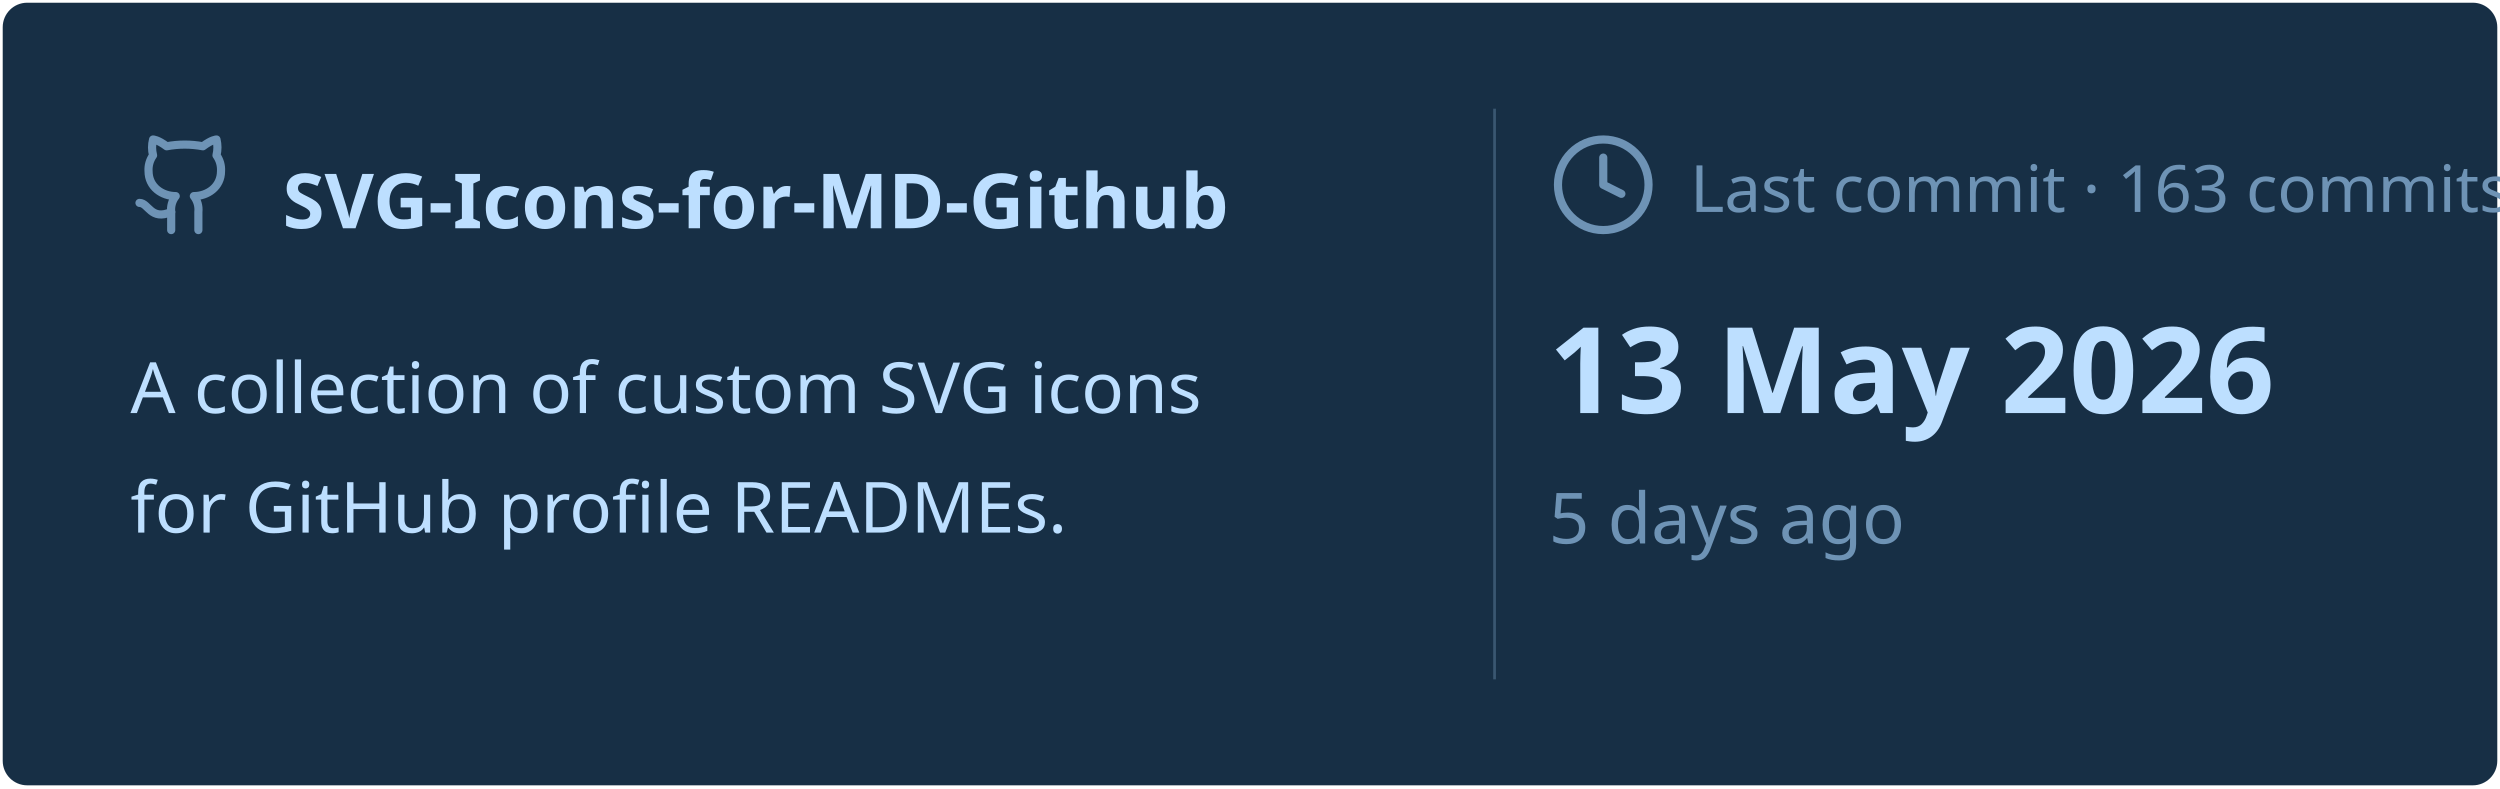
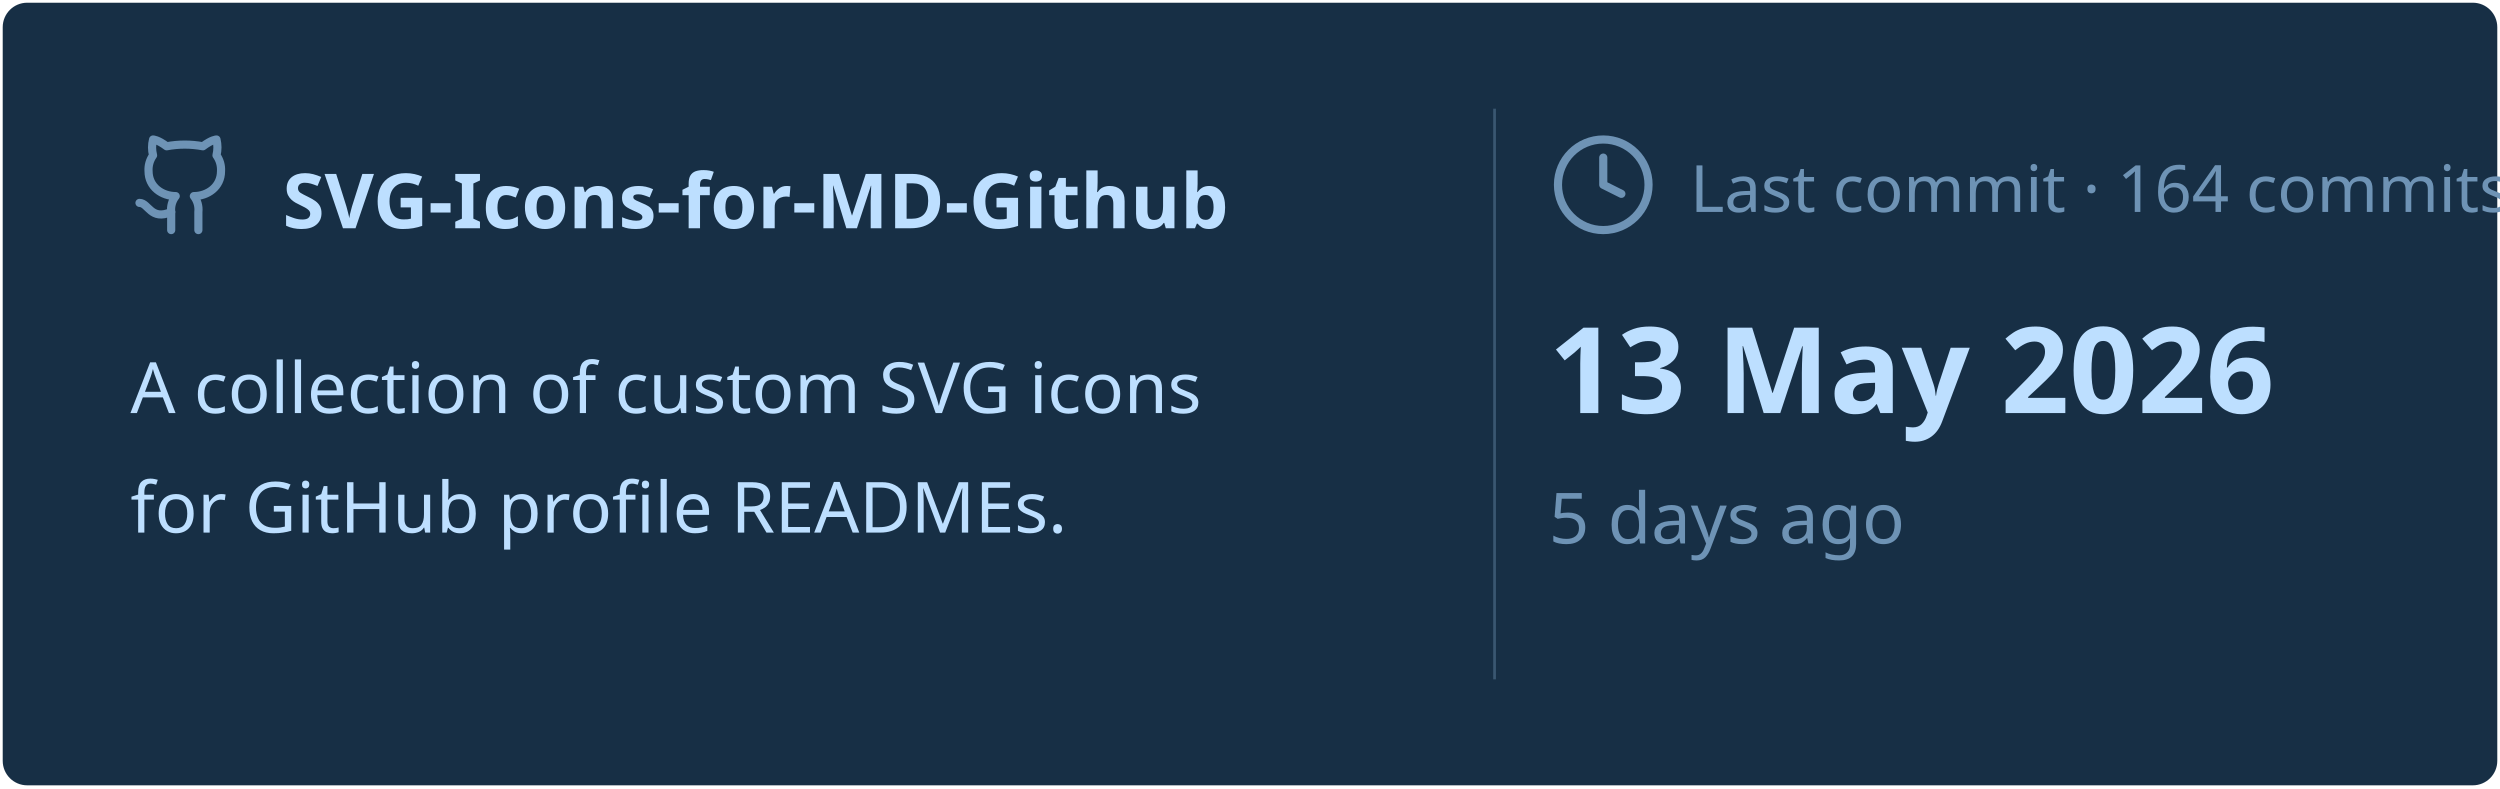
<svg xmlns="http://www.w3.org/2000/svg" viewBox="0 0 460 145" width="460px" height="145px">
  <rect stroke="#000000" stroke-opacity="0" fill="#172F45" rx="4.5" x="0.5" y="0.5" width="459" height="144" />
  <g transform="translate(24, 42)">
    <svg x="0" y="-18" width="20" height="20" viewBox="0 0 24 24" fill="none" stroke="#6E93B5" stroke-width="1.8" stroke-linecap="round" stroke-linejoin="round">
      <path d="M15 22v-4a4.8 4.8 0 0 0-1-3.5c3 0 6-2 6-5.5.08-1.25-.27-2.48-1-3.5.28-1.15.28-2.35 0-3.5 0 0-1 0-3 1.5-2.64-.5-5.36-.5-8 0C6 2 5 2 5 2c-.3 1.15-.3 2.35 0 3.5A5.403 5.403 0 0 0 4 9c0 3.5 3 5.5 6 5.5-.39.49-.68 1.05-.85 1.65-.17.6-.22 1.23-.15 1.85v4" />
      <path d="M9 18c-4.51 2-5-2-7-2" />
    </svg>
    <text x="28" y="0" font-family="&quot;Segoe UI&quot;, Ubuntu, sans-serif" font-size="14" font-weight="700" fill="#BDDFFF">SVG-Icons-for-MD-Github</text>
  </g>
  <text x="24" y="76" font-family="&quot;Segoe UI&quot;, Ubuntu, sans-serif" font-size="13" font-weight="400" fill="#BDDFFF">A collection of custom SVG icons</text>
  <text x="24" y="98" font-family="&quot;Segoe UI&quot;, Ubuntu, sans-serif" font-size="13" font-weight="400" fill="#BDDFFF">for GitHub profile READMEs.</text>
  <line x1="275" y1="20" x2="275" y2="125" stroke="#6E93B5" stroke-width="0.5" stroke-opacity="0.4" />
  <svg x="285" y="24" width="20" height="20" viewBox="0 0 24 24" fill="none" stroke="#6E93B5" stroke-width="1.8" stroke-linecap="round" stroke-linejoin="round">
    <circle cx="12" cy="12" r="10" />
    <polyline points="12 6 12 12 16 14" />
  </svg>
-   <text x="311" y="39" font-family="&quot;Segoe UI&quot;, Ubuntu, sans-serif" font-size="12" font-weight="400" fill="#6E93B5">Last commit · 163 commits</text>
+   <text x="311" y="39" font-family="&quot;Segoe UI&quot;, Ubuntu, sans-serif" font-size="12" font-weight="400" fill="#6E93B5">Last commit · 164 commits</text>
  <text x="285" y="76" font-family="&quot;Segoe UI&quot;, Ubuntu, sans-serif" font-size="22" font-weight="700" fill="#BDDFFF">13 May 2026</text>
  <text x="285" y="100" font-family="&quot;Segoe UI&quot;, Ubuntu, sans-serif" font-size="13" font-weight="400" fill="#6E93B5">5 days ago</text>
</svg>
